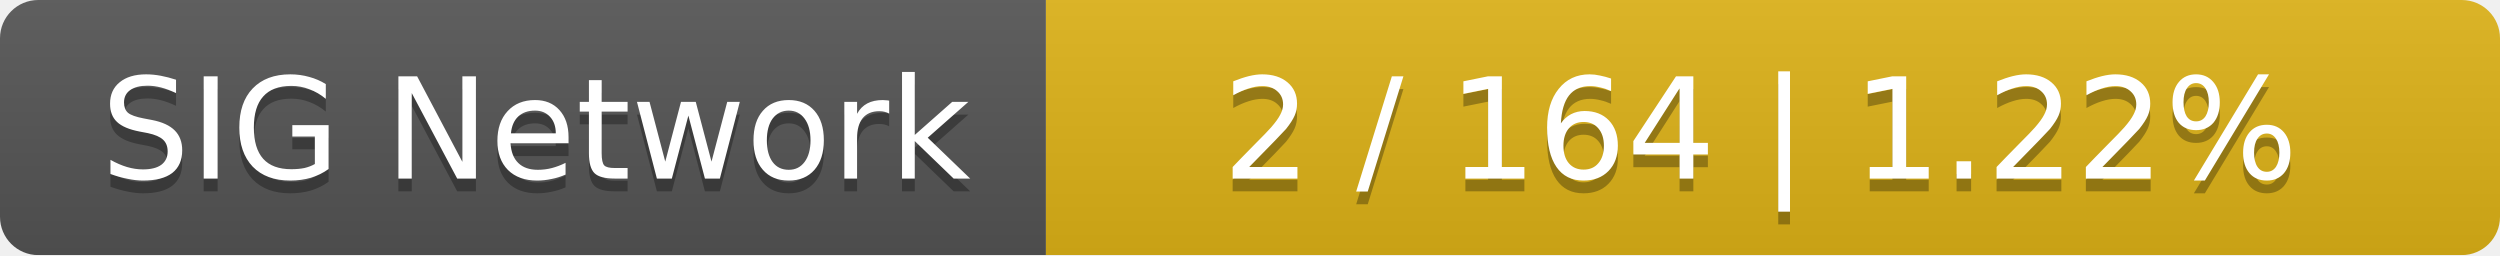
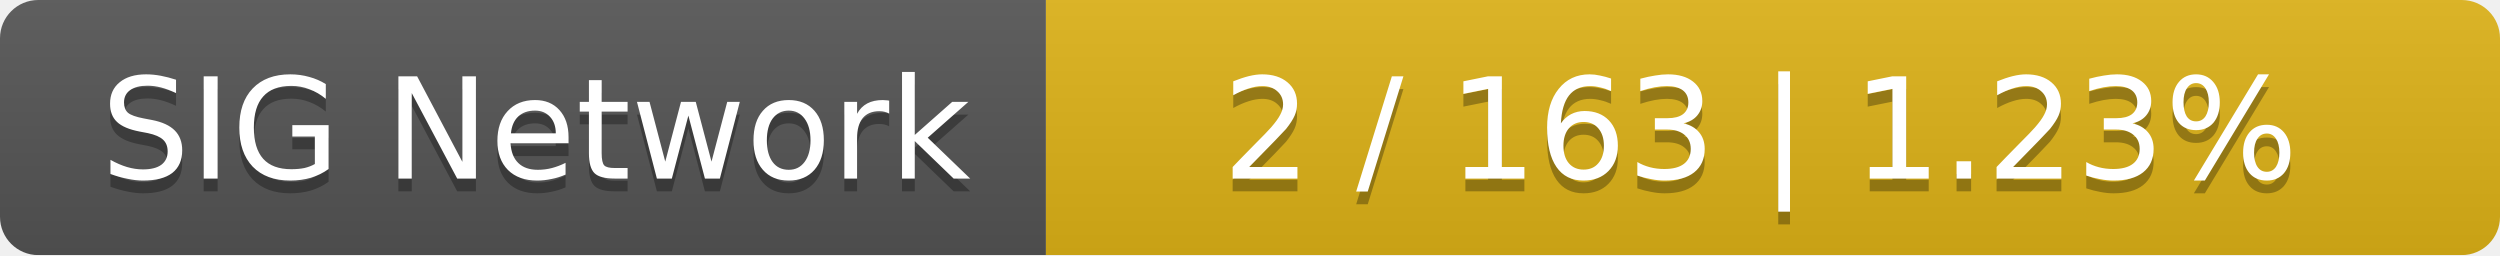
<svg xmlns="http://www.w3.org/2000/svg" width="196" height="20">
  <linearGradient id="smooth" x2="0" y2="100%">
    <stop offset="0" stop-color="#bbb" stop-opacity=".1" />
    <stop offset="1" stop-opacity=".1" />
  </linearGradient>
  <mask id="round">
    <rect width="196" height="20" rx="3" fill="#fff" />
  </mask>
  <g mask="url(#round)">
    <rect width="82" height="20" fill="#555" />
    <rect x="82" width="114" height="20" fill="#dfb317" />
    <rect width="196" height="20" fill="url(#smooth)" />
  </g>
  <g fill="#fff" text-anchor="middle" font-family="DejaVu Sans,Verdana,Geneva,sans-serif" font-size="11">
    <text x="42" y="15" fill="#010101" fill-opacity=".3">SIG Network</text>
    <text x="42" y="14">SIG Network</text>
-     <text x="138" y="15" fill="#010101" fill-opacity=".3">2 / 164    |    1.22%</text>
-     <text x="138" y="14">2 / 164    |    1.22%</text>
+     <text x="138" y="15" fill="#010101" fill-opacity=".3">2 / 163    |    1.23%</text>
+     <text x="138" y="14">2 / 163    |    1.23%</text>
  </g>
</svg>
